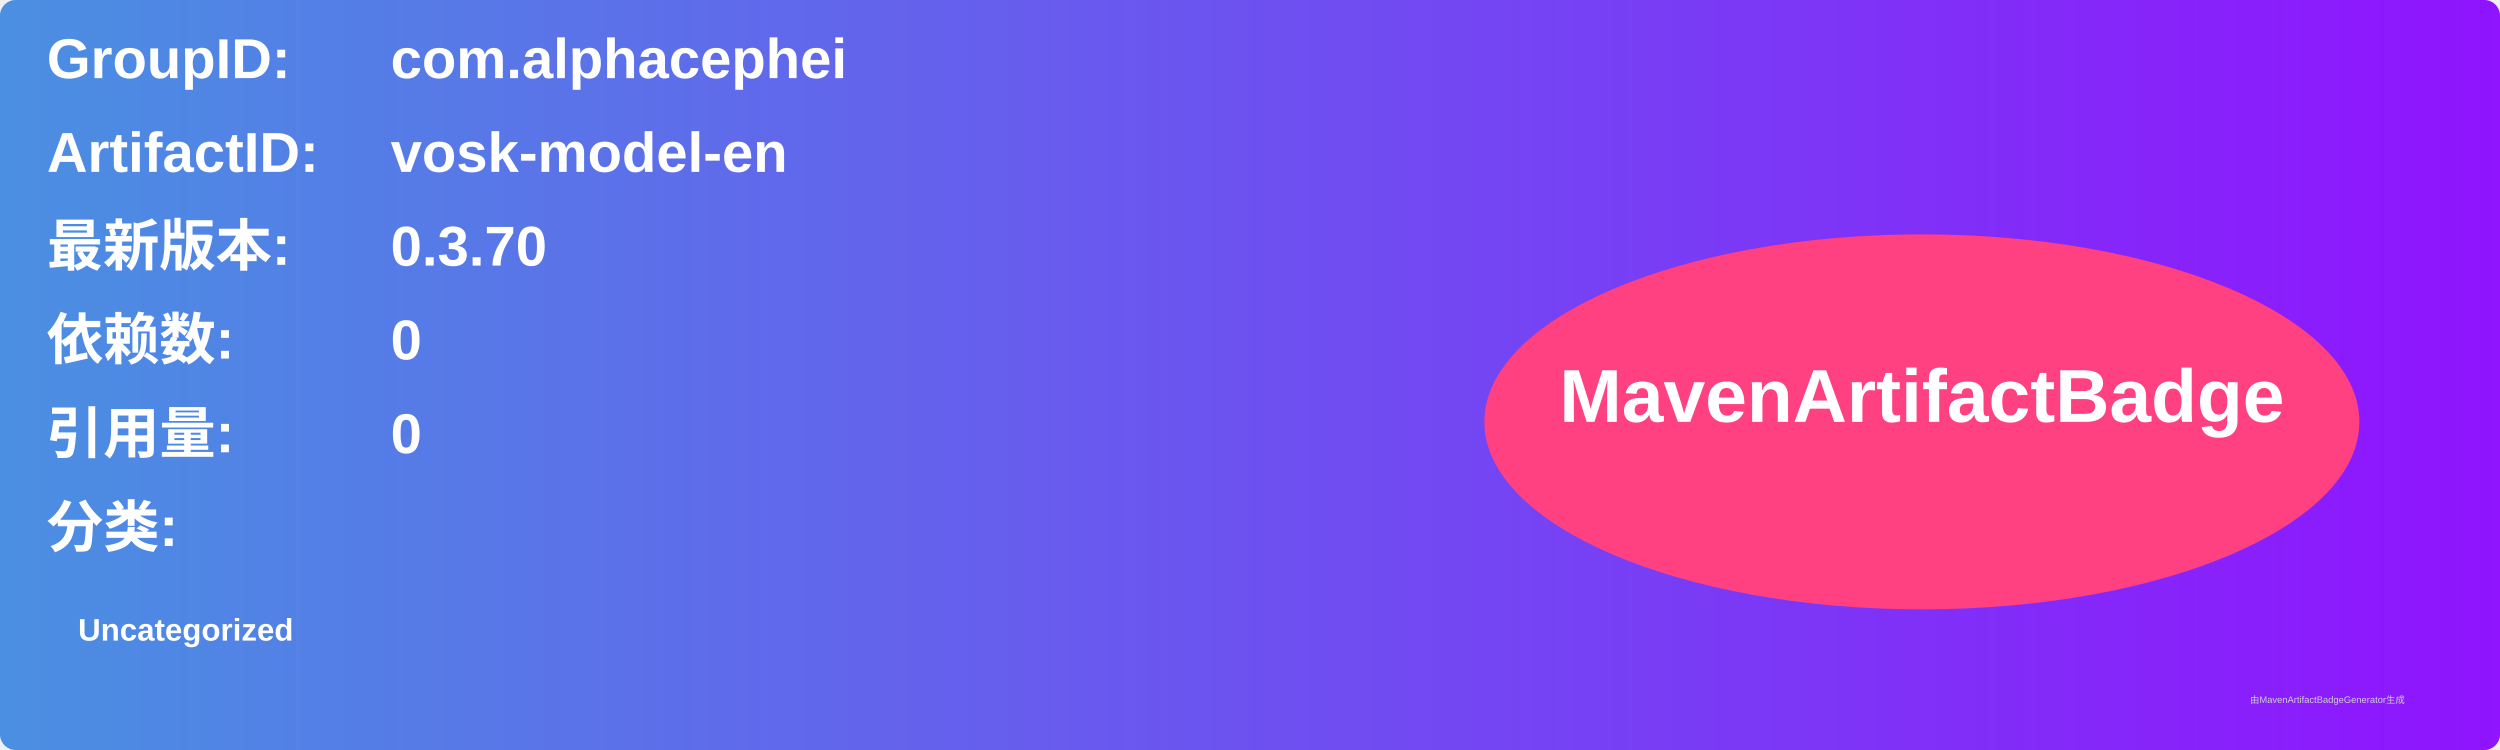
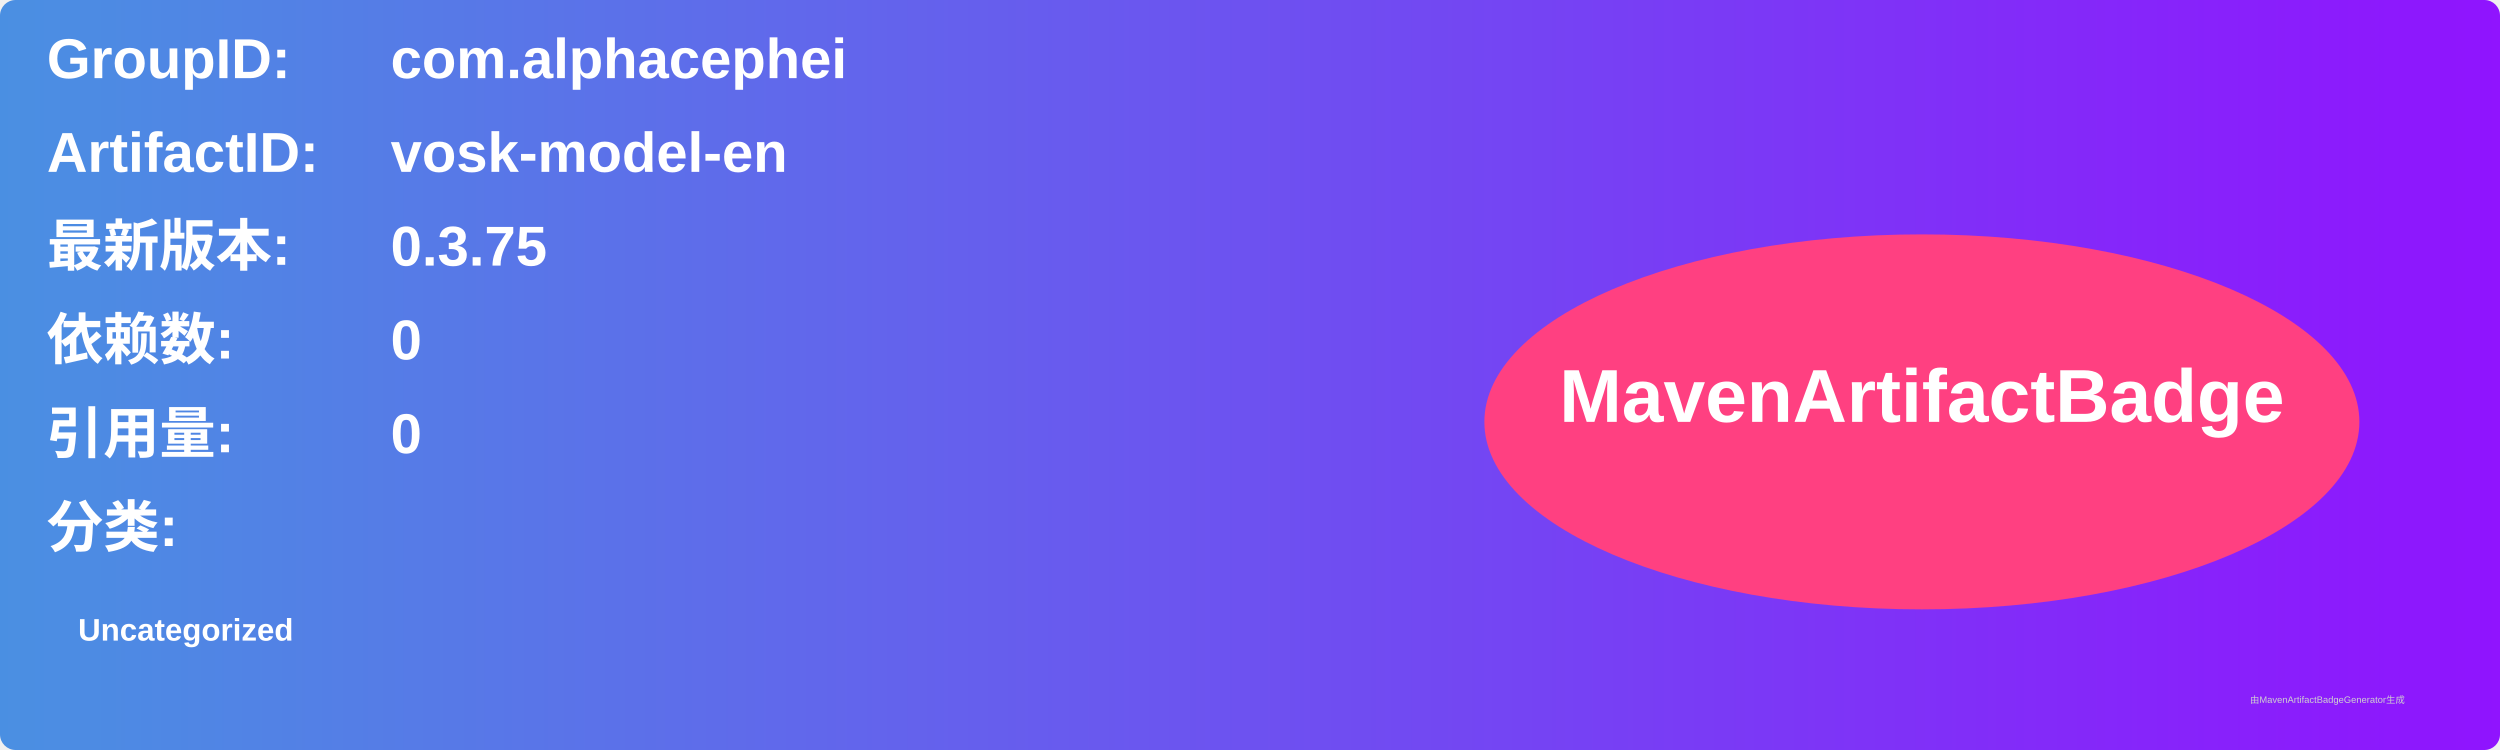
<svg xmlns="http://www.w3.org/2000/svg" width="800" height="240" viewBox="0 0 800 240">
  <linearGradient id="grad" x1="0%" y1="0%" x2="100%" y2="0%">
    <stop offset="0%" stop-color="#4a90e2" />
    <stop offset="100%" stop-color="#9013fe" />
  </linearGradient>
  <rect width="100%" height="100%" rx="5" ry="5" fill="url(#grad)" />
  <g transform="translate(15, 15)">
    <text x="0" y="10" font-family="Arial" font-size="18" fill="white" font-weight="bold" width="260">GroupID:</text>
    <text x="110" y="10" font-family="Arial" font-size="18" fill="white" font-weight="bold" width="460">com.alphacephei</text>
    <text x="0" y="40" font-family="Arial" font-size="18" fill="white" font-weight="bold" width="260">ArtifactID:</text>
    <text x="110" y="40" font-family="Arial" font-size="18" fill="white" font-weight="bold" width="460">vosk-model-en</text>
    <text x="0" y="70" font-family="Arial" font-size="18" fill="white" font-weight="bold">最新版本:</text>
    <text x="110" y="70" font-family="Arial" font-size="18" fill="white" font-weight="bold">
-       <tspan font-weight="bold">0.3.70</tspan>
+       <tspan font-weight="bold">0.3.75</tspan>
    </text>
    <text x="0" y="100" font-family="Arial" font-size="18" fill="white" font-weight="bold">依赖数: </text>
    <text x="110" y="100" font-family="Arial" font-size="18" fill="white">
      <tspan font-weight="bold">0</tspan>
    </text>
    <text x="0" y="130" font-family="Arial" font-size="18" fill="white" font-weight="bold">引用量: </text>
    <text x="110" y="130" font-family="Arial" font-size="18" fill="white">
      <tspan font-weight="bold">0</tspan>
    </text>
    <text x="0" y="160" font-family="Arial" font-size="18" fill="white" font-weight="bold">分类:</text>
    <text x="10" y="190" font-family="Arial" font-size="10" fill="white">
      <tspan font-weight="bold">Uncategorized</tspan>
    </text>
    <ellipse cx="600" cy="120" rx="140" ry="60" fill="#ff4081" />
    <text x="600" y="120" text-anchor="middle" font-family="Arial" font-size="24" fill="white" font-weight="bold">MavenArtifactBadge</text>
  </g>
  <text x="720" y="225" font-family="Arial" font-size="3" fill="#d0d0d0">由MavenArtifactBadgeGenerator生成</text>
</svg>
